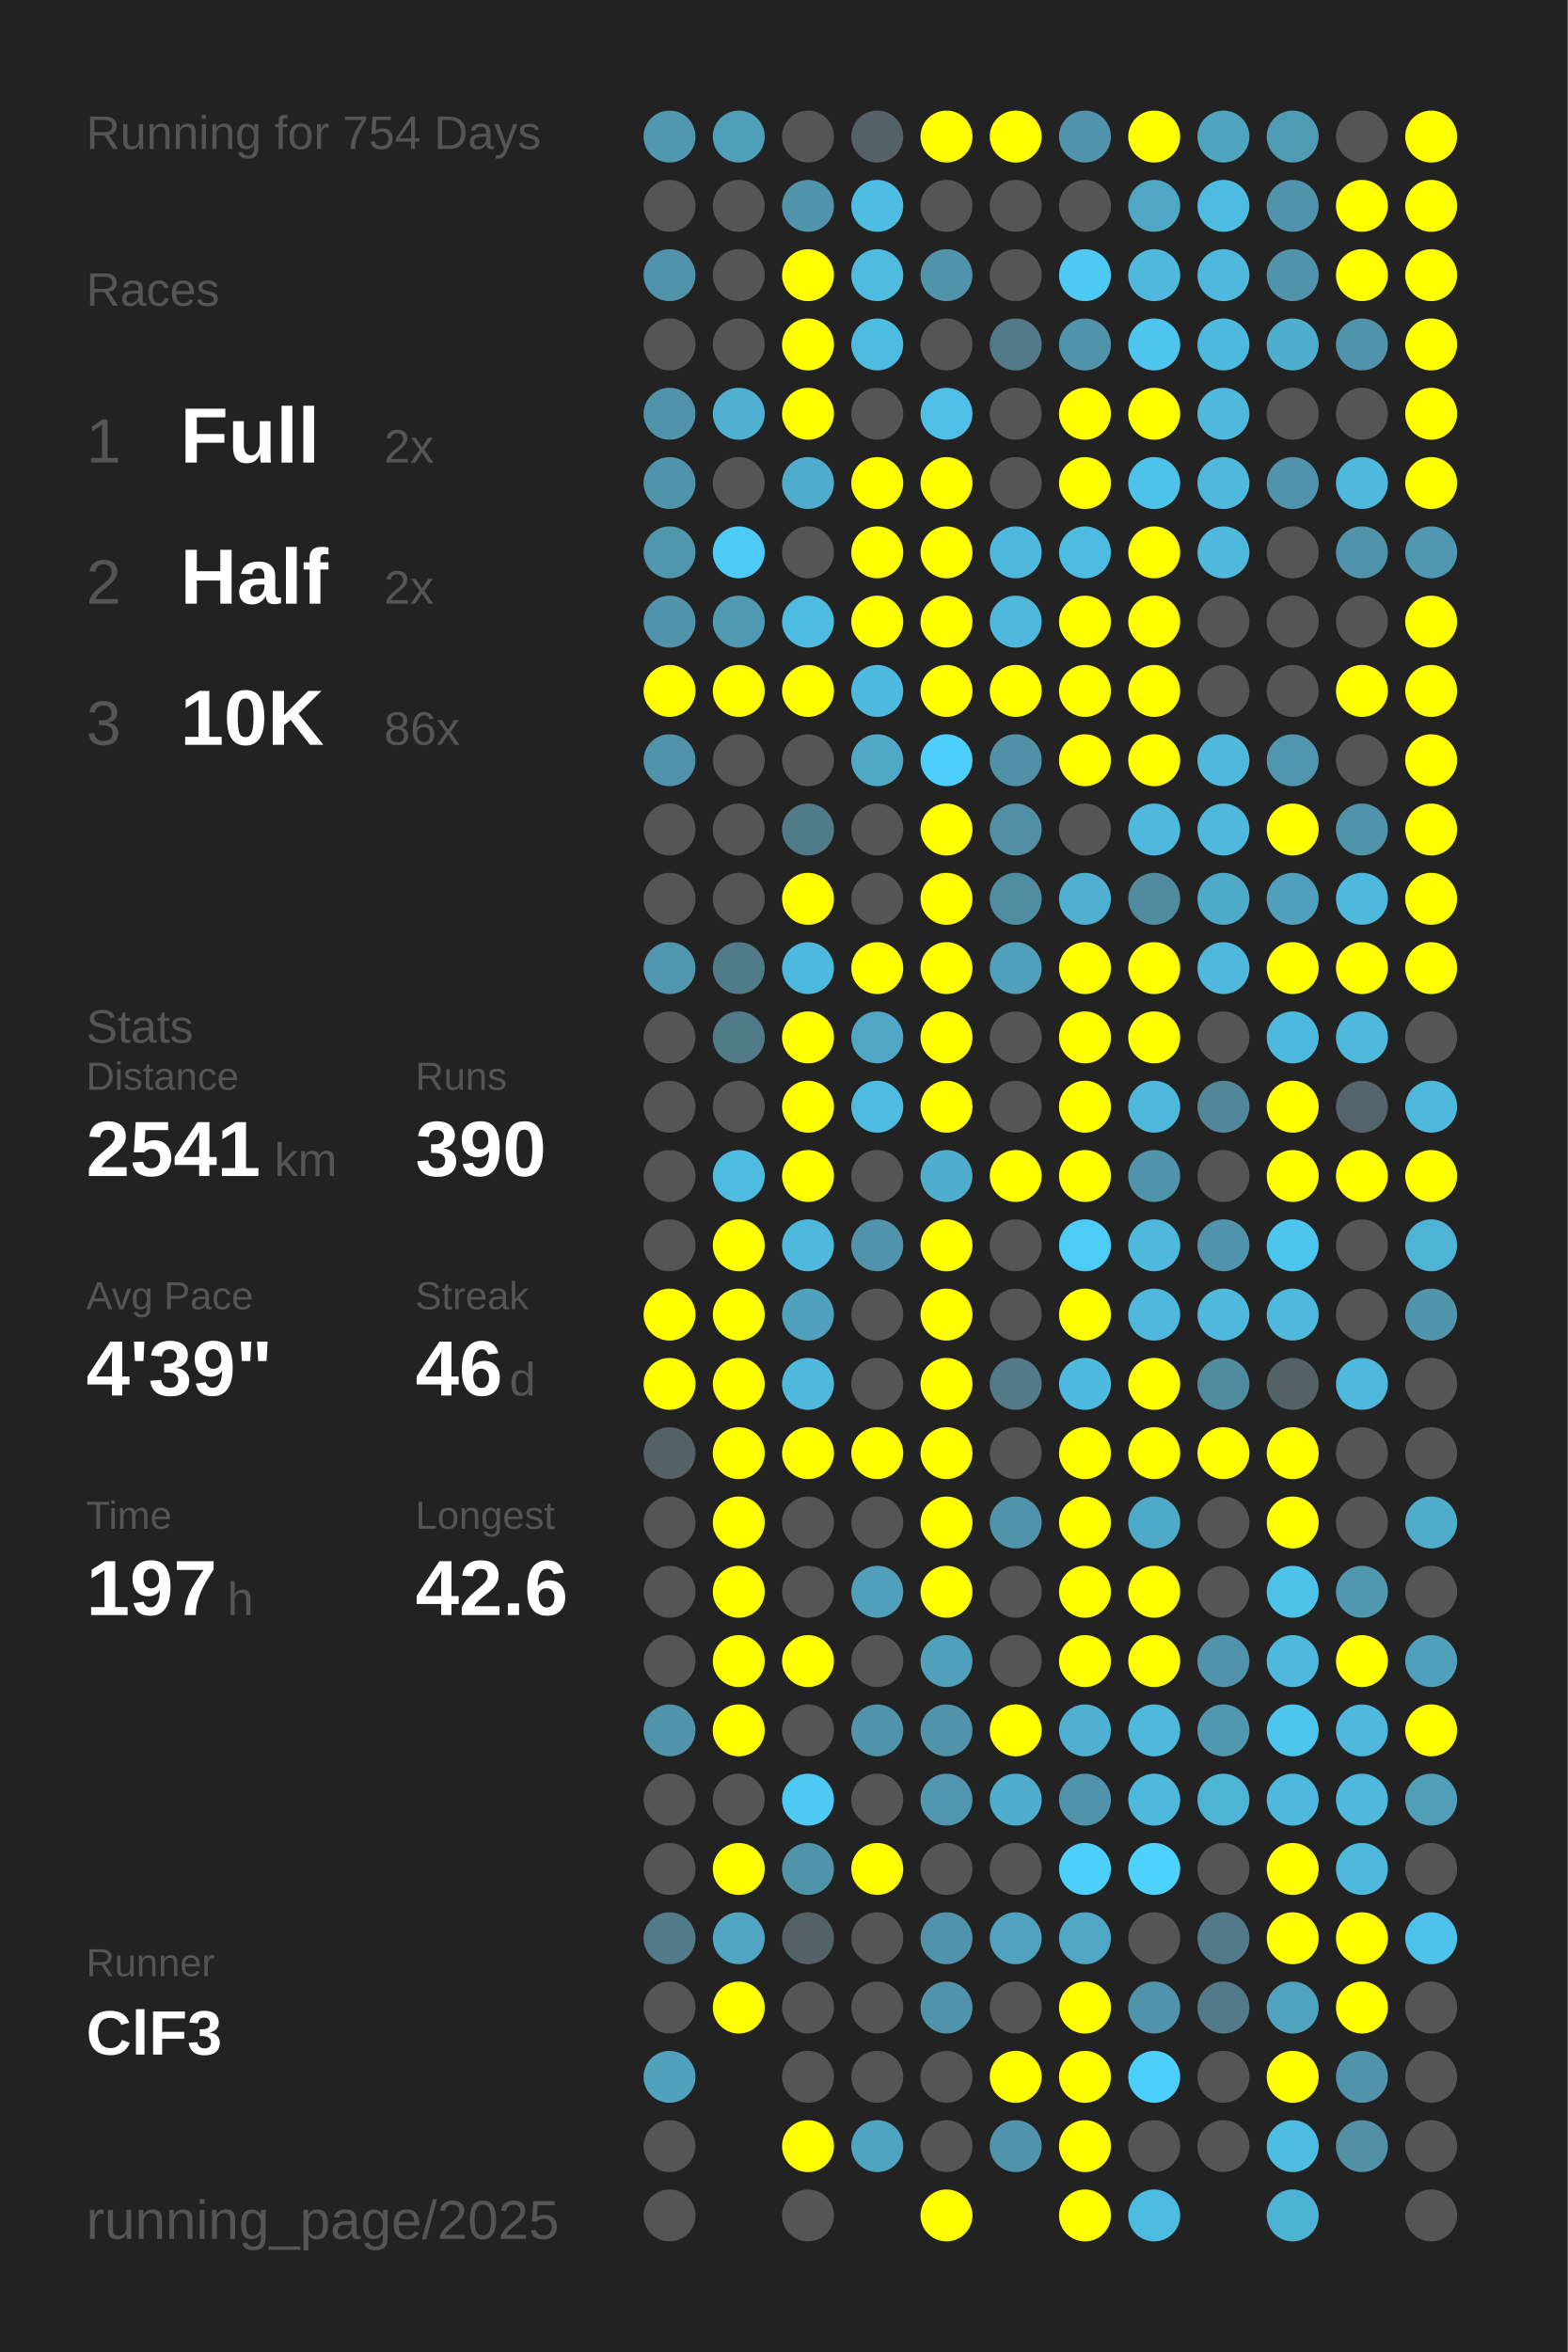
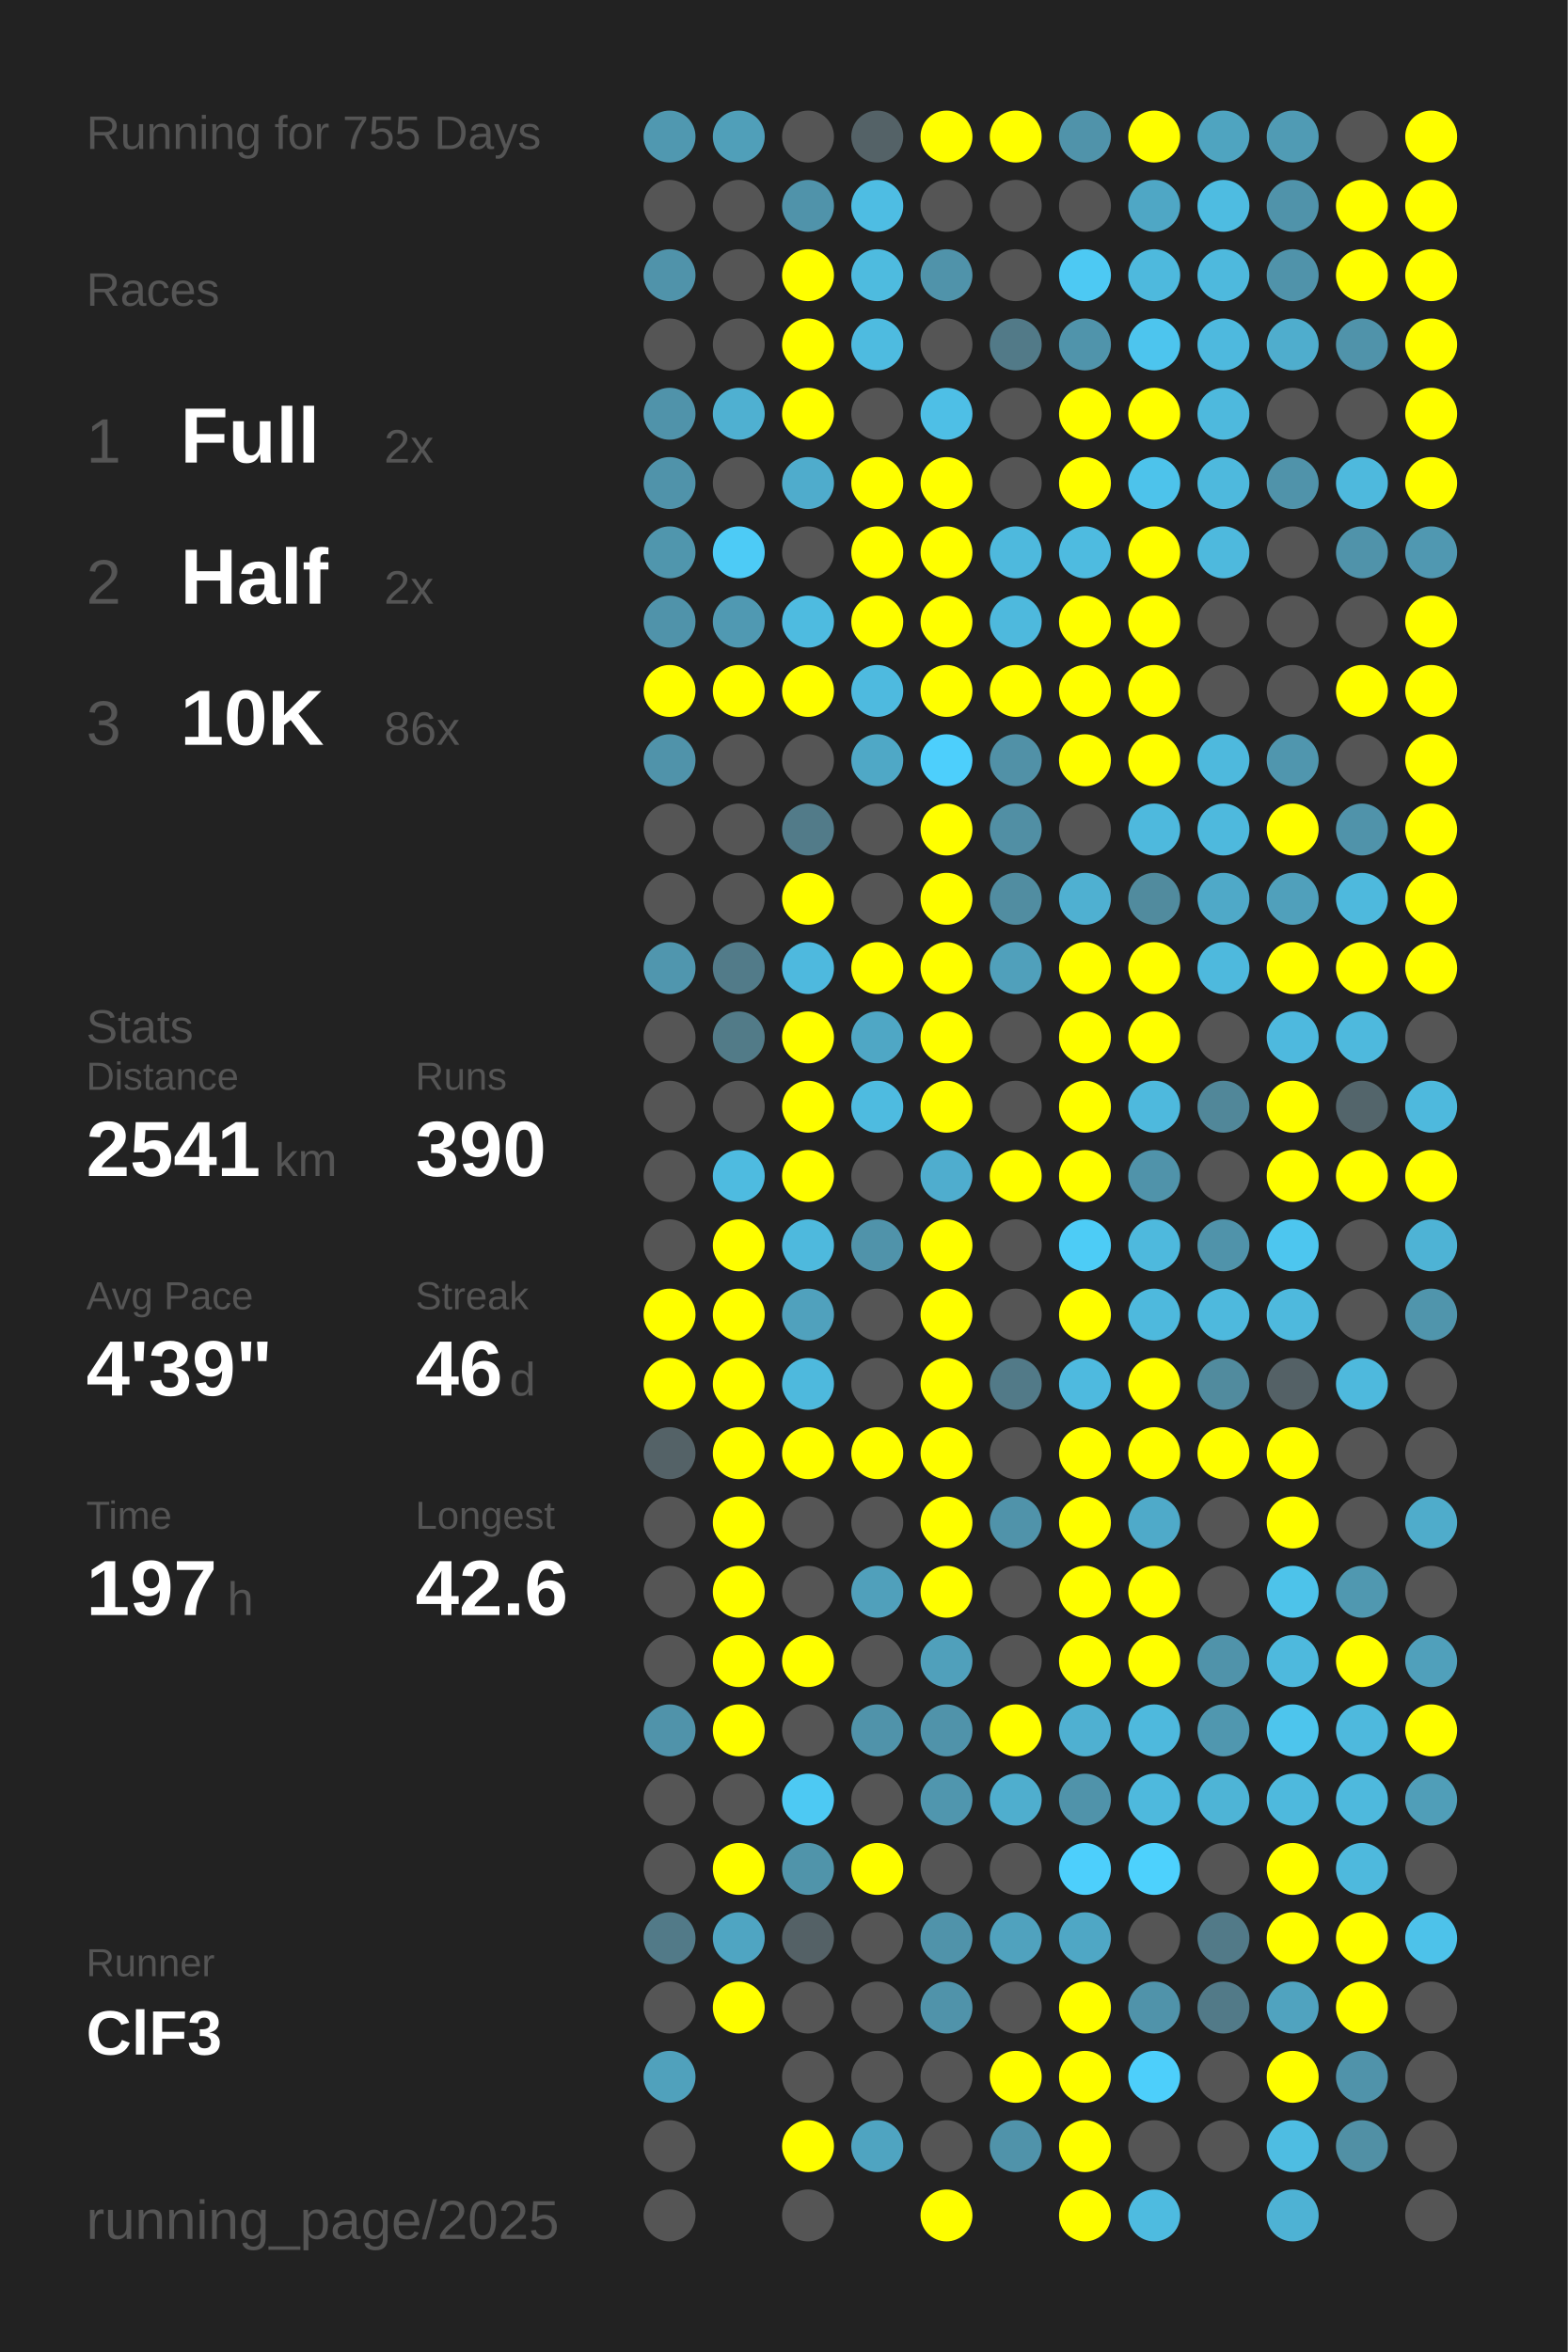
<svg xmlns="http://www.w3.org/2000/svg" baseProfile="full" height="300mm" version="1.1" viewBox="0,0,200,300" width="200mm">
  <defs />
  <rect fill="#222222" height="300" width="200" x="0" y="0" />
-   <text fill="#555555" style="font-size:6px; font-family:Arial;" x="11" y="19">Running for 754 Days</text>
+   <text fill="#555555" style="font-size:6px; font-family:Arial;" x="11" y="19">Running for 755 Days</text>
  <text fill="#555555" style="font-size:6px; font-family:Arial;" x="11" y="39">Races</text>
  <text fill="#555555" style="font-size:8px; font-family:Arial;" x="11" y="59">1</text>
  <text fill="#FFFFFF" style="font-size:10px; font-family:Arial; font-weight:bold;" x="23" y="59">Full</text>
  <text fill="#555555" style="font-size:6px; font-family:Arial;" x="49" y="59">2x</text>
  <text fill="#555555" style="font-size:8px; font-family:Arial;" x="11" y="77">2</text>
  <text fill="#FFFFFF" style="font-size:10px; font-family:Arial; font-weight:bold;" x="23" y="77">Half</text>
  <text fill="#555555" style="font-size:6px; font-family:Arial;" x="49" y="77">2x</text>
  <text fill="#555555" style="font-size:8px; font-family:Arial;" x="11" y="95">3</text>
  <text fill="#FFFFFF" style="font-size:10px; font-family:Arial; font-weight:bold;" x="23" y="95">10K</text>
  <text fill="#555555" style="font-size:6px; font-family:Arial;" x="49" y="95">86x</text>
  <text fill="#555555" style="font-size:6px; font-family:Arial;" x="11" y="133">Stats</text>
  <text fill="#555555" style="font-size:5px; font-family:Arial;" x="11" y="139">Distance</text>
  <text fill="#FFFFFF" style="font-size:10px; font-family:Arial; font-weight:bold;" x="11" y="150">2541</text>
  <text fill="#555555" style="font-size:6px; font-family:Arial;" x="35" y="150">km</text>
  <text fill="#555555" style="font-size:5px; font-family:Arial;" x="53" y="139">Runs</text>
  <text fill="#FFFFFF" style="font-size:10px; font-family:Arial; font-weight:bold;" x="53" y="150">390</text>
  <text fill="#555555" style="font-size:5px; font-family:Arial;" x="11" y="167">Avg Pace</text>
  <text fill="#FFFFFF" style="font-size:10px; font-family:Arial; font-weight:bold;" x="11" y="178">4'39"</text>
  <text fill="#555555" style="font-size:5px; font-family:Arial;" x="53" y="167">Streak</text>
  <text fill="#FFFFFF" style="font-size:10px; font-family:Arial; font-weight:bold;" x="53" y="178">46</text>
  <text fill="#555555" style="font-size:6px; font-family:Arial;" x="65" y="178">d</text>
  <text fill="#555555" style="font-size:5px; font-family:Arial;" x="11" y="195">Time</text>
  <text fill="#FFFFFF" style="font-size:10px; font-family:Arial; font-weight:bold;" x="11" y="206">197</text>
  <text fill="#555555" style="font-size:6px; font-family:Arial;" x="29" y="206">h</text>
  <text fill="#555555" style="font-size:5px; font-family:Arial;" x="53" y="195">Longest</text>
  <text fill="#FFFFFF" style="font-size:10px; font-family:Arial; font-weight:bold;" x="53" y="206">42.6</text>
  <text fill="#555555" style="font-size:5px; font-family:Arial;" x="11" y="252.065">Runner</text>
  <text fill="#FFFFFF" style="font-size:8px; font-family:Arial; font-weight:bold;" x="11" y="262.065">ClF3</text>
  <text fill="#555555" style="font-size:7px; font-family:Arial;" x="11" y="285.581">running_page/2025</text>
  <circle cx="85.417" cy="17.419" fill="#5098b0" r="3.312" />
  <circle cx="85.417" cy="26.258" fill="#555555" r="3.312" />
  <circle cx="85.417" cy="35.097" fill="#5093aa" r="3.312" />
  <circle cx="85.417" cy="43.935" fill="#555555" r="3.312" />
  <circle cx="85.417" cy="52.774" fill="#5093aa" r="3.312" />
  <circle cx="85.417" cy="61.613" fill="#5093aa" r="3.312" />
  <circle cx="85.417" cy="70.452" fill="#5096ad" r="3.312" />
  <circle cx="85.417" cy="79.29" fill="#5093aa" r="3.312" />
  <circle cx="85.417" cy="88.129" fill="#FFFF00" r="3.312" />
  <circle cx="85.417" cy="96.968" fill="#5093aa" r="3.312" />
  <circle cx="85.417" cy="105.806" fill="#555555" r="3.312" />
  <circle cx="85.417" cy="114.645" fill="#555555" r="3.312" />
  <circle cx="85.417" cy="123.484" fill="#5096ae" r="3.312" />
  <circle cx="85.417" cy="132.323" fill="#555555" r="3.312" />
  <circle cx="85.417" cy="141.161" fill="#555555" r="3.312" />
  <circle cx="85.417" cy="150" fill="#555555" r="3.312" />
  <circle cx="85.417" cy="158.839" fill="#555555" r="3.312" />
  <circle cx="85.417" cy="167.677" fill="#FFFF00" r="3.312" />
  <circle cx="85.417" cy="176.516" fill="#FFFF00" r="3.312" />
  <circle cx="85.417" cy="185.355" fill="#546267" r="3.312" />
  <circle cx="85.417" cy="194.194" fill="#555555" r="3.312" />
  <circle cx="85.417" cy="203.032" fill="#555555" r="3.312" />
  <circle cx="85.417" cy="211.871" fill="#555555" r="3.312" />
  <circle cx="85.417" cy="220.71" fill="#5093aa" r="3.312" />
  <circle cx="85.417" cy="229.548" fill="#555555" r="3.312" />
  <circle cx="85.417" cy="238.387" fill="#555555" r="3.312" />
  <circle cx="85.417" cy="247.226" fill="#527a88" r="3.312" />
  <circle cx="85.417" cy="256.065" fill="#555555" r="3.312" />
  <circle cx="85.417" cy="264.903" fill="#50a1bc" r="3.312" />
  <circle cx="85.417" cy="273.742" fill="#555555" r="3.312" />
  <circle cx="85.417" cy="282.581" fill="#555555" r="3.312" />
  <circle cx="94.25" cy="17.419" fill="#509fb9" r="3.312" />
  <circle cx="94.25" cy="26.258" fill="#555555" r="3.312" />
  <circle cx="94.25" cy="35.097" fill="#555555" r="3.312" />
  <circle cx="94.25" cy="43.935" fill="#555555" r="3.312" />
  <circle cx="94.25" cy="52.774" fill="#4fb0d1" r="3.312" />
  <circle cx="94.25" cy="61.613" fill="#555555" r="3.312" />
  <circle cx="94.25" cy="70.452" fill="#4dcbf6" r="3.312" />
  <circle cx="94.25" cy="79.29" fill="#5099b2" r="3.312" />
  <circle cx="94.25" cy="88.129" fill="#FFFF00" r="3.312" />
  <circle cx="94.25" cy="96.968" fill="#555555" r="3.312" />
  <circle cx="94.25" cy="105.806" fill="#555555" r="3.312" />
  <circle cx="94.25" cy="114.645" fill="#555555" r="3.312" />
  <circle cx="94.25" cy="123.484" fill="#527b89" r="3.312" />
  <circle cx="94.25" cy="132.323" fill="#527b88" r="3.312" />
  <circle cx="94.25" cy="141.161" fill="#555555" r="3.312" />
  <circle cx="94.25" cy="150" fill="#4ebbe0" r="3.312" />
  <circle cx="94.25" cy="158.839" fill="#FFFF00" r="3.312" />
  <circle cx="94.25" cy="167.677" fill="#FFFF00" r="3.312" />
  <circle cx="94.25" cy="176.516" fill="#FFFF00" r="3.312" />
  <circle cx="94.25" cy="185.355" fill="#FFFF00" r="3.312" />
  <circle cx="94.25" cy="194.194" fill="#FFFF00" r="3.312" />
  <circle cx="94.25" cy="203.032" fill="#FFFF00" r="3.312" />
  <circle cx="94.25" cy="211.871" fill="#FFFF00" r="3.312" />
  <circle cx="94.25" cy="220.71" fill="#FFFF00" r="3.312" />
  <circle cx="94.25" cy="229.548" fill="#555555" r="3.312" />
  <circle cx="94.25" cy="238.387" fill="#FFFF00" r="3.312" />
  <circle cx="94.25" cy="247.226" fill="#4fa5c2" r="3.312" />
  <circle cx="94.25" cy="256.065" fill="#FFFF00" r="3.312" />
  <circle cx="103.083" cy="17.419" fill="#555555" r="3.312" />
  <circle cx="103.083" cy="26.258" fill="#5093aa" r="3.312" />
  <circle cx="103.083" cy="35.097" fill="#FFFF00" r="3.312" />
  <circle cx="103.083" cy="43.935" fill="#FFFF00" r="3.312" />
  <circle cx="103.083" cy="52.774" fill="#FFFF00" r="3.312" />
  <circle cx="103.083" cy="61.613" fill="#4faccc" r="3.312" />
  <circle cx="103.083" cy="70.452" fill="#555555" r="3.312" />
  <circle cx="103.083" cy="79.29" fill="#4ebbe0" r="3.312" />
  <circle cx="103.083" cy="88.129" fill="#FFFF00" r="3.312" />
  <circle cx="103.083" cy="96.968" fill="#555555" r="3.312" />
  <circle cx="103.083" cy="105.806" fill="#527b89" r="3.312" />
  <circle cx="103.083" cy="114.645" fill="#FFFF00" r="3.312" />
  <circle cx="103.083" cy="123.484" fill="#4eb9de" r="3.312" />
  <circle cx="103.083" cy="132.323" fill="#FFFF00" r="3.312" />
  <circle cx="103.083" cy="141.161" fill="#FFFF00" r="3.312" />
  <circle cx="103.083" cy="150" fill="#FFFF00" r="3.312" />
  <circle cx="103.083" cy="158.839" fill="#4eb9dd" r="3.312" />
  <circle cx="103.083" cy="167.677" fill="#50a1bd" r="3.312" />
  <circle cx="103.083" cy="176.516" fill="#4eb9dd" r="3.312" />
  <circle cx="103.083" cy="185.355" fill="#FFFF00" r="3.312" />
  <circle cx="103.083" cy="194.194" fill="#555555" r="3.312" />
  <circle cx="103.083" cy="203.032" fill="#555555" r="3.312" />
  <circle cx="103.083" cy="211.871" fill="#FFFF00" r="3.312" />
  <circle cx="103.083" cy="220.71" fill="#555555" r="3.312" />
  <circle cx="103.083" cy="229.548" fill="#4dc9f3" r="3.312" />
  <circle cx="103.083" cy="238.387" fill="#5094aa" r="3.312" />
  <circle cx="103.083" cy="247.226" fill="#546166" r="3.312" />
  <circle cx="103.083" cy="256.065" fill="#555555" r="3.312" />
  <circle cx="103.083" cy="264.903" fill="#555555" r="3.312" />
  <circle cx="103.083" cy="273.742" fill="#FFFF00" r="3.312" />
  <circle cx="103.083" cy="282.581" fill="#555555" r="3.312" />
  <circle cx="111.917" cy="17.419" fill="#546267" r="3.312" />
  <circle cx="111.917" cy="26.258" fill="#4ebde3" r="3.312" />
  <circle cx="111.917" cy="35.097" fill="#4ebbdf" r="3.312" />
  <circle cx="111.917" cy="43.935" fill="#4ebbe0" r="3.312" />
  <circle cx="111.917" cy="52.774" fill="#555555" r="3.312" />
  <circle cx="111.917" cy="61.613" fill="#FFFF00" r="3.312" />
  <circle cx="111.917" cy="70.452" fill="#FFFF00" r="3.312" />
  <circle cx="111.917" cy="79.29" fill="#FFFF00" r="3.312" />
  <circle cx="111.917" cy="88.129" fill="#4ebadf" r="3.312" />
  <circle cx="111.917" cy="96.968" fill="#4fa8c6" r="3.312" />
  <circle cx="111.917" cy="105.806" fill="#555555" r="3.312" />
  <circle cx="111.917" cy="114.645" fill="#555555" r="3.312" />
  <circle cx="111.917" cy="123.484" fill="#FFFF00" r="3.312" />
  <circle cx="111.917" cy="132.323" fill="#4fa7c5" r="3.312" />
  <circle cx="111.917" cy="141.161" fill="#4ebbe0" r="3.312" />
  <circle cx="111.917" cy="150" fill="#555555" r="3.312" />
  <circle cx="111.917" cy="158.839" fill="#5093aa" r="3.312" />
  <circle cx="111.917" cy="167.677" fill="#555555" r="3.312" />
  <circle cx="111.917" cy="176.516" fill="#555555" r="3.312" />
  <circle cx="111.917" cy="185.355" fill="#FFFF00" r="3.312" />
  <circle cx="111.917" cy="194.194" fill="#555555" r="3.312" />
  <circle cx="111.917" cy="203.032" fill="#50a0bb" r="3.312" />
  <circle cx="111.917" cy="211.871" fill="#555555" r="3.312" />
  <circle cx="111.917" cy="220.71" fill="#5093aa" r="3.312" />
  <circle cx="111.917" cy="229.548" fill="#555555" r="3.312" />
  <circle cx="111.917" cy="238.387" fill="#FFFF00" r="3.312" />
  <circle cx="111.917" cy="247.226" fill="#555555" r="3.312" />
  <circle cx="111.917" cy="256.065" fill="#555555" r="3.312" />
  <circle cx="111.917" cy="264.903" fill="#555555" r="3.312" />
  <circle cx="111.917" cy="273.742" fill="#4fa4c1" r="3.312" />
  <circle cx="120.75" cy="17.419" fill="#FFFF00" r="3.312" />
  <circle cx="120.75" cy="26.258" fill="#555555" r="3.312" />
  <circle cx="120.75" cy="35.097" fill="#5093aa" r="3.312" />
  <circle cx="120.75" cy="43.935" fill="#555555" r="3.312" />
  <circle cx="120.75" cy="52.774" fill="#4ebfe6" r="3.312" />
  <circle cx="120.75" cy="61.613" fill="#FFFF00" r="3.312" />
  <circle cx="120.75" cy="70.452" fill="#FFFF00" r="3.312" />
  <circle cx="120.75" cy="79.29" fill="#FFFF00" r="3.312" />
  <circle cx="120.75" cy="88.129" fill="#FFFF00" r="3.312" />
  <circle cx="120.75" cy="96.968" fill="#4dcffc" r="3.312" />
  <circle cx="120.75" cy="105.806" fill="#FFFF00" r="3.312" />
  <circle cx="120.75" cy="114.645" fill="#FFFF00" r="3.312" />
  <circle cx="120.75" cy="123.484" fill="#FFFF00" r="3.312" />
  <circle cx="120.75" cy="132.323" fill="#FFFF00" r="3.312" />
  <circle cx="120.75" cy="141.161" fill="#FFFF00" r="3.312" />
  <circle cx="120.75" cy="150" fill="#4fadce" r="3.312" />
  <circle cx="120.75" cy="158.839" fill="#FFFF00" r="3.312" />
  <circle cx="120.75" cy="167.677" fill="#FFFF00" r="3.312" />
  <circle cx="120.75" cy="176.516" fill="#FFFF00" r="3.312" />
  <circle cx="120.75" cy="185.355" fill="#FFFF00" r="3.312" />
  <circle cx="120.75" cy="194.194" fill="#FFFF00" r="3.312" />
  <circle cx="120.75" cy="203.032" fill="#FFFF00" r="3.312" />
  <circle cx="120.75" cy="211.871" fill="#50a0bb" r="3.312" />
  <circle cx="120.75" cy="220.71" fill="#5093aa" r="3.312" />
  <circle cx="120.75" cy="229.548" fill="#5096ae" r="3.312" />
  <circle cx="120.75" cy="238.387" fill="#555555" r="3.312" />
  <circle cx="120.75" cy="247.226" fill="#5093aa" r="3.312" />
  <circle cx="120.75" cy="256.065" fill="#5093aa" r="3.312" />
  <circle cx="120.75" cy="264.903" fill="#555555" r="3.312" />
  <circle cx="120.75" cy="273.742" fill="#555555" r="3.312" />
  <circle cx="120.75" cy="282.581" fill="#FFFF00" r="3.312" />
  <circle cx="129.583" cy="17.419" fill="#FFFF00" r="3.312" />
  <circle cx="129.583" cy="26.258" fill="#555555" r="3.312" />
  <circle cx="129.583" cy="35.097" fill="#555555" r="3.312" />
  <circle cx="129.583" cy="43.935" fill="#527a88" r="3.312" />
  <circle cx="129.583" cy="52.774" fill="#555555" r="3.312" />
  <circle cx="129.583" cy="61.613" fill="#555555" r="3.312" />
  <circle cx="129.583" cy="70.452" fill="#4eb9dd" r="3.312" />
  <circle cx="129.583" cy="79.29" fill="#4eb9dd" r="3.312" />
  <circle cx="129.583" cy="88.129" fill="#FFFF00" r="3.312" />
  <circle cx="129.583" cy="96.968" fill="#5191a7" r="3.312" />
  <circle cx="129.583" cy="105.806" fill="#518fa4" r="3.312" />
  <circle cx="129.583" cy="114.645" fill="#518da1" r="3.312" />
  <circle cx="129.583" cy="123.484" fill="#50a0bb" r="3.312" />
  <circle cx="129.583" cy="132.323" fill="#555555" r="3.312" />
  <circle cx="129.583" cy="141.161" fill="#555555" r="3.312" />
  <circle cx="129.583" cy="150" fill="#FFFF00" r="3.312" />
  <circle cx="129.583" cy="158.839" fill="#555555" r="3.312" />
  <circle cx="129.583" cy="167.677" fill="#555555" r="3.312" />
  <circle cx="129.583" cy="176.516" fill="#527a88" r="3.312" />
  <circle cx="129.583" cy="185.355" fill="#555555" r="3.312" />
  <circle cx="129.583" cy="194.194" fill="#5093aa" r="3.312" />
  <circle cx="129.583" cy="203.032" fill="#555555" r="3.312" />
  <circle cx="129.583" cy="211.871" fill="#555555" r="3.312" />
  <circle cx="129.583" cy="220.71" fill="#FFFF00" r="3.312" />
  <circle cx="129.583" cy="229.548" fill="#4faece" r="3.312" />
  <circle cx="129.583" cy="238.387" fill="#555555" r="3.312" />
  <circle cx="129.583" cy="247.226" fill="#50a2be" r="3.312" />
  <circle cx="129.583" cy="256.065" fill="#555555" r="3.312" />
  <circle cx="129.583" cy="264.903" fill="#FFFF00" r="3.312" />
  <circle cx="129.583" cy="273.742" fill="#5093aa" r="3.312" />
  <circle cx="138.417" cy="17.419" fill="#5093aa" r="3.312" />
  <circle cx="138.417" cy="26.258" fill="#555555" r="3.312" />
  <circle cx="138.417" cy="35.097" fill="#4dc9f3" r="3.312" />
  <circle cx="138.417" cy="43.935" fill="#5094ab" r="3.312" />
  <circle cx="138.417" cy="52.774" fill="#FFFF00" r="3.312" />
  <circle cx="138.417" cy="61.613" fill="#FFFF00" r="3.312" />
  <circle cx="138.417" cy="70.452" fill="#4ebbe0" r="3.312" />
  <circle cx="138.417" cy="79.29" fill="#FFFF00" r="3.312" />
  <circle cx="138.417" cy="88.129" fill="#FFFF00" r="3.312" />
  <circle cx="138.417" cy="96.968" fill="#FFFF00" r="3.312" />
  <circle cx="138.417" cy="105.806" fill="#555555" r="3.312" />
  <circle cx="138.417" cy="114.645" fill="#4fb0d1" r="3.312" />
  <circle cx="138.417" cy="123.484" fill="#FFFF00" r="3.312" />
  <circle cx="138.417" cy="132.323" fill="#FFFF00" r="3.312" />
  <circle cx="138.417" cy="141.161" fill="#FFFF00" r="3.312" />
  <circle cx="138.417" cy="150" fill="#FFFF00" r="3.312" />
  <circle cx="138.417" cy="158.839" fill="#4dccf6" r="3.312" />
  <circle cx="138.417" cy="167.677" fill="#FFFF00" r="3.312" />
  <circle cx="138.417" cy="176.516" fill="#4ebadf" r="3.312" />
  <circle cx="138.417" cy="185.355" fill="#FFFF00" r="3.312" />
  <circle cx="138.417" cy="194.194" fill="#FFFF00" r="3.312" />
  <circle cx="138.417" cy="203.032" fill="#FFFF00" r="3.312" />
  <circle cx="138.417" cy="211.871" fill="#FFFF00" r="3.312" />
  <circle cx="138.417" cy="220.71" fill="#4fb0d1" r="3.312" />
  <circle cx="138.417" cy="229.548" fill="#5093aa" r="3.312" />
  <circle cx="138.417" cy="238.387" fill="#4dcffc" r="3.312" />
  <circle cx="138.417" cy="247.226" fill="#4fa7c5" r="3.312" />
  <circle cx="138.417" cy="256.065" fill="#FFFF00" r="3.312" />
  <circle cx="138.417" cy="264.903" fill="#FFFF00" r="3.312" />
  <circle cx="138.417" cy="273.742" fill="#FFFF00" r="3.312" />
  <circle cx="138.417" cy="282.581" fill="#FFFF00" r="3.312" />
  <circle cx="147.25" cy="17.419" fill="#FFFF00" r="3.312" />
  <circle cx="147.25" cy="26.258" fill="#4fa7c5" r="3.312" />
  <circle cx="147.25" cy="35.097" fill="#4eb9dd" r="3.312" />
  <circle cx="147.25" cy="43.935" fill="#4dc5ee" r="3.312" />
  <circle cx="147.25" cy="52.774" fill="#FFFF00" r="3.312" />
  <circle cx="147.25" cy="61.613" fill="#4dc3eb" r="3.312" />
  <circle cx="147.25" cy="70.452" fill="#FFFF00" r="3.312" />
  <circle cx="147.25" cy="79.29" fill="#FFFF00" r="3.312" />
  <circle cx="147.25" cy="88.129" fill="#FFFF00" r="3.312" />
  <circle cx="147.25" cy="96.968" fill="#FFFF00" r="3.312" />
  <circle cx="147.25" cy="105.806" fill="#4eb9dd" r="3.312" />
  <circle cx="147.25" cy="114.645" fill="#518b9e" r="3.312" />
  <circle cx="147.25" cy="123.484" fill="#FFFF00" r="3.312" />
  <circle cx="147.25" cy="132.323" fill="#FFFF00" r="3.312" />
  <circle cx="147.25" cy="141.161" fill="#4eb9dd" r="3.312" />
  <circle cx="147.25" cy="150" fill="#5093aa" r="3.312" />
  <circle cx="147.25" cy="158.839" fill="#4eb9dd" r="3.312" />
  <circle cx="147.25" cy="167.677" fill="#4eb9dd" r="3.312" />
  <circle cx="147.25" cy="176.516" fill="#FFFF00" r="3.312" />
  <circle cx="147.25" cy="185.355" fill="#FFFF00" r="3.312" />
  <circle cx="147.25" cy="194.194" fill="#4faac9" r="3.312" />
  <circle cx="147.25" cy="203.032" fill="#FFFF00" r="3.312" />
  <circle cx="147.25" cy="211.871" fill="#FFFF00" r="3.312" />
  <circle cx="147.25" cy="220.71" fill="#4eb9dd" r="3.312" />
  <circle cx="147.25" cy="229.548" fill="#4eb9dd" r="3.312" />
  <circle cx="147.25" cy="238.387" fill="#4dd1fd" r="3.312" />
  <circle cx="147.25" cy="247.226" fill="#555555" r="3.312" />
  <circle cx="147.25" cy="256.065" fill="#5093aa" r="3.312" />
  <circle cx="147.25" cy="264.903" fill="#4dcffb" r="3.312" />
  <circle cx="147.25" cy="273.742" fill="#555555" r="3.312" />
  <circle cx="147.25" cy="282.581" fill="#4ebbe0" r="3.312" />
  <circle cx="156.083" cy="17.419" fill="#4fa4c0" r="3.312" />
  <circle cx="156.083" cy="26.258" fill="#4ebce1" r="3.312" />
  <circle cx="156.083" cy="35.097" fill="#4eb9dd" r="3.312" />
  <circle cx="156.083" cy="43.935" fill="#4eb9de" r="3.312" />
  <circle cx="156.083" cy="52.774" fill="#4eb9dd" r="3.312" />
  <circle cx="156.083" cy="61.613" fill="#4eb9dd" r="3.312" />
  <circle cx="156.083" cy="70.452" fill="#4eb9dd" r="3.312" />
  <circle cx="156.083" cy="79.29" fill="#555555" r="3.312" />
  <circle cx="156.083" cy="88.129" fill="#555555" r="3.312" />
  <circle cx="156.083" cy="96.968" fill="#4eb9dd" r="3.312" />
  <circle cx="156.083" cy="105.806" fill="#4eb9dd" r="3.312" />
  <circle cx="156.083" cy="114.645" fill="#4fa9c8" r="3.312" />
  <circle cx="156.083" cy="123.484" fill="#4eb9dd" r="3.312" />
  <circle cx="156.083" cy="132.323" fill="#555555" r="3.312" />
  <circle cx="156.083" cy="141.161" fill="#518799" r="3.312" />
  <circle cx="156.083" cy="150" fill="#555555" r="3.312" />
  <circle cx="156.083" cy="158.839" fill="#5093aa" r="3.312" />
  <circle cx="156.083" cy="167.677" fill="#4eb9dd" r="3.312" />
  <circle cx="156.083" cy="176.516" fill="#518b9e" r="3.312" />
  <circle cx="156.083" cy="185.355" fill="#FFFF00" r="3.312" />
  <circle cx="156.083" cy="194.194" fill="#555555" r="3.312" />
  <circle cx="156.083" cy="203.032" fill="#555555" r="3.312" />
  <circle cx="156.083" cy="211.871" fill="#5093aa" r="3.312" />
  <circle cx="156.083" cy="220.71" fill="#5097af" r="3.312" />
  <circle cx="156.083" cy="229.548" fill="#4eb4d6" r="3.312" />
  <circle cx="156.083" cy="238.387" fill="#555555" r="3.312" />
  <circle cx="156.083" cy="247.226" fill="#527a88" r="3.312" />
  <circle cx="156.083" cy="256.065" fill="#527a88" r="3.312" />
  <circle cx="156.083" cy="264.903" fill="#555555" r="3.312" />
  <circle cx="156.083" cy="273.742" fill="#555555" r="3.312" />
  <circle cx="164.917" cy="17.419" fill="#509bb4" r="3.312" />
  <circle cx="164.917" cy="26.258" fill="#5093aa" r="3.312" />
  <circle cx="164.917" cy="35.097" fill="#5093aa" r="3.312" />
  <circle cx="164.917" cy="43.935" fill="#4fadcd" r="3.312" />
  <circle cx="164.917" cy="52.774" fill="#555555" r="3.312" />
  <circle cx="164.917" cy="61.613" fill="#5093aa" r="3.312" />
  <circle cx="164.917" cy="70.452" fill="#555555" r="3.312" />
  <circle cx="164.917" cy="79.29" fill="#555555" r="3.312" />
  <circle cx="164.917" cy="88.129" fill="#555555" r="3.312" />
  <circle cx="164.917" cy="96.968" fill="#5096ae" r="3.312" />
  <circle cx="164.917" cy="105.806" fill="#FFFF00" r="3.312" />
  <circle cx="164.917" cy="114.645" fill="#50a0bb" r="3.312" />
  <circle cx="164.917" cy="123.484" fill="#FFFF00" r="3.312" />
  <circle cx="164.917" cy="132.323" fill="#4eb9de" r="3.312" />
  <circle cx="164.917" cy="141.161" fill="#FFFF00" r="3.312" />
  <circle cx="164.917" cy="150" fill="#FFFF00" r="3.312" />
  <circle cx="164.917" cy="158.839" fill="#4dc6ef" r="3.312" />
  <circle cx="164.917" cy="167.677" fill="#4eb9dd" r="3.312" />
  <circle cx="164.917" cy="176.516" fill="#546166" r="3.312" />
  <circle cx="164.917" cy="185.355" fill="#FFFF00" r="3.312" />
  <circle cx="164.917" cy="194.194" fill="#FFFF00" r="3.312" />
  <circle cx="164.917" cy="203.032" fill="#4dc3ea" r="3.312" />
  <circle cx="164.917" cy="211.871" fill="#4eb9dd" r="3.312" />
  <circle cx="164.917" cy="220.71" fill="#4dc5ed" r="3.312" />
  <circle cx="164.917" cy="229.548" fill="#4eb9dd" r="3.312" />
  <circle cx="164.917" cy="238.387" fill="#FFFF00" r="3.312" />
  <circle cx="164.917" cy="247.226" fill="#FFFF00" r="3.312" />
  <circle cx="164.917" cy="256.065" fill="#50a3bf" r="3.312" />
  <circle cx="164.917" cy="264.903" fill="#FFFF00" r="3.312" />
  <circle cx="164.917" cy="273.742" fill="#4ebde2" r="3.312" />
  <circle cx="164.917" cy="282.581" fill="#4eb2d4" r="3.312" />
  <circle cx="173.75" cy="17.419" fill="#555555" r="3.312" />
  <circle cx="173.75" cy="26.258" fill="#FFFF00" r="3.312" />
  <circle cx="173.75" cy="35.097" fill="#FFFF00" r="3.312" />
  <circle cx="173.75" cy="43.935" fill="#5093aa" r="3.312" />
  <circle cx="173.75" cy="52.774" fill="#555555" r="3.312" />
  <circle cx="173.75" cy="61.613" fill="#4eb9dd" r="3.312" />
  <circle cx="173.75" cy="70.452" fill="#5093aa" r="3.312" />
  <circle cx="173.75" cy="79.29" fill="#555555" r="3.312" />
  <circle cx="173.75" cy="88.129" fill="#FFFF00" r="3.312" />
  <circle cx="173.75" cy="96.968" fill="#555555" r="3.312" />
  <circle cx="173.75" cy="105.806" fill="#5093aa" r="3.312" />
  <circle cx="173.75" cy="114.645" fill="#4eb9dd" r="3.312" />
  <circle cx="173.75" cy="123.484" fill="#FFFF00" r="3.312" />
  <circle cx="173.75" cy="132.323" fill="#4eb9dd" r="3.312" />
  <circle cx="173.75" cy="141.161" fill="#53656b" r="3.312" />
  <circle cx="173.75" cy="150" fill="#FFFF00" r="3.312" />
  <circle cx="173.75" cy="158.839" fill="#555555" r="3.312" />
  <circle cx="173.75" cy="167.677" fill="#555555" r="3.312" />
  <circle cx="173.75" cy="176.516" fill="#4eb9dd" r="3.312" />
  <circle cx="173.75" cy="185.355" fill="#555555" r="3.312" />
  <circle cx="173.75" cy="194.194" fill="#555555" r="3.312" />
  <circle cx="173.75" cy="203.032" fill="#5098b0" r="3.312" />
  <circle cx="173.75" cy="211.871" fill="#FFFF00" r="3.312" />
  <circle cx="173.75" cy="220.71" fill="#4eb9dd" r="3.312" />
  <circle cx="173.75" cy="229.548" fill="#4eb9dd" r="3.312" />
  <circle cx="173.75" cy="238.387" fill="#4eb9dd" r="3.312" />
  <circle cx="173.75" cy="247.226" fill="#FFFF00" r="3.312" />
  <circle cx="173.75" cy="256.065" fill="#FFFF00" r="3.312" />
  <circle cx="173.75" cy="264.903" fill="#5093aa" r="3.312" />
  <circle cx="173.75" cy="273.742" fill="#5190a5" r="3.312" />
  <circle cx="182.583" cy="17.419" fill="#FFFF00" r="3.312" />
  <circle cx="182.583" cy="26.258" fill="#FFFF00" r="3.312" />
  <circle cx="182.583" cy="35.097" fill="#FFFF00" r="3.312" />
  <circle cx="182.583" cy="43.935" fill="#FFFF00" r="3.312" />
  <circle cx="182.583" cy="52.774" fill="#FFFF00" r="3.312" />
  <circle cx="182.583" cy="61.613" fill="#FFFF00" r="3.312" />
  <circle cx="182.583" cy="70.452" fill="#5098b1" r="3.312" />
  <circle cx="182.583" cy="79.29" fill="#FFFF00" r="3.312" />
  <circle cx="182.583" cy="88.129" fill="#FFFF00" r="3.312" />
  <circle cx="182.583" cy="96.968" fill="#FFFF00" r="3.312" />
  <circle cx="182.583" cy="105.806" fill="#FFFF00" r="3.312" />
  <circle cx="182.583" cy="114.645" fill="#FFFF00" r="3.312" />
  <circle cx="182.583" cy="123.484" fill="#FFFF00" r="3.312" />
  <circle cx="182.583" cy="132.323" fill="#555555" r="3.312" />
  <circle cx="182.583" cy="141.161" fill="#4eb9dd" r="3.312" />
  <circle cx="182.583" cy="150" fill="#FFFF00" r="3.312" />
  <circle cx="182.583" cy="158.839" fill="#4eb3d5" r="3.312" />
  <circle cx="182.583" cy="167.677" fill="#5095ac" r="3.312" />
  <circle cx="182.583" cy="176.516" fill="#555555" r="3.312" />
  <circle cx="182.583" cy="185.355" fill="#555555" r="3.312" />
  <circle cx="182.583" cy="194.194" fill="#4faccb" r="3.312" />
  <circle cx="182.583" cy="203.032" fill="#555555" r="3.312" />
  <circle cx="182.583" cy="211.871" fill="#50a0bb" r="3.312" />
  <circle cx="182.583" cy="220.71" fill="#FFFF00" r="3.312" />
  <circle cx="182.583" cy="229.548" fill="#509eb8" r="3.312" />
  <circle cx="182.583" cy="238.387" fill="#555555" r="3.312" />
  <circle cx="182.583" cy="247.226" fill="#4dc2ea" r="3.312" />
  <circle cx="182.583" cy="256.065" fill="#555555" r="3.312" />
  <circle cx="182.583" cy="264.903" fill="#555555" r="3.312" />
  <circle cx="182.583" cy="273.742" fill="#555555" r="3.312" />
  <circle cx="182.583" cy="282.581" fill="#555555" r="3.312" />
</svg>
